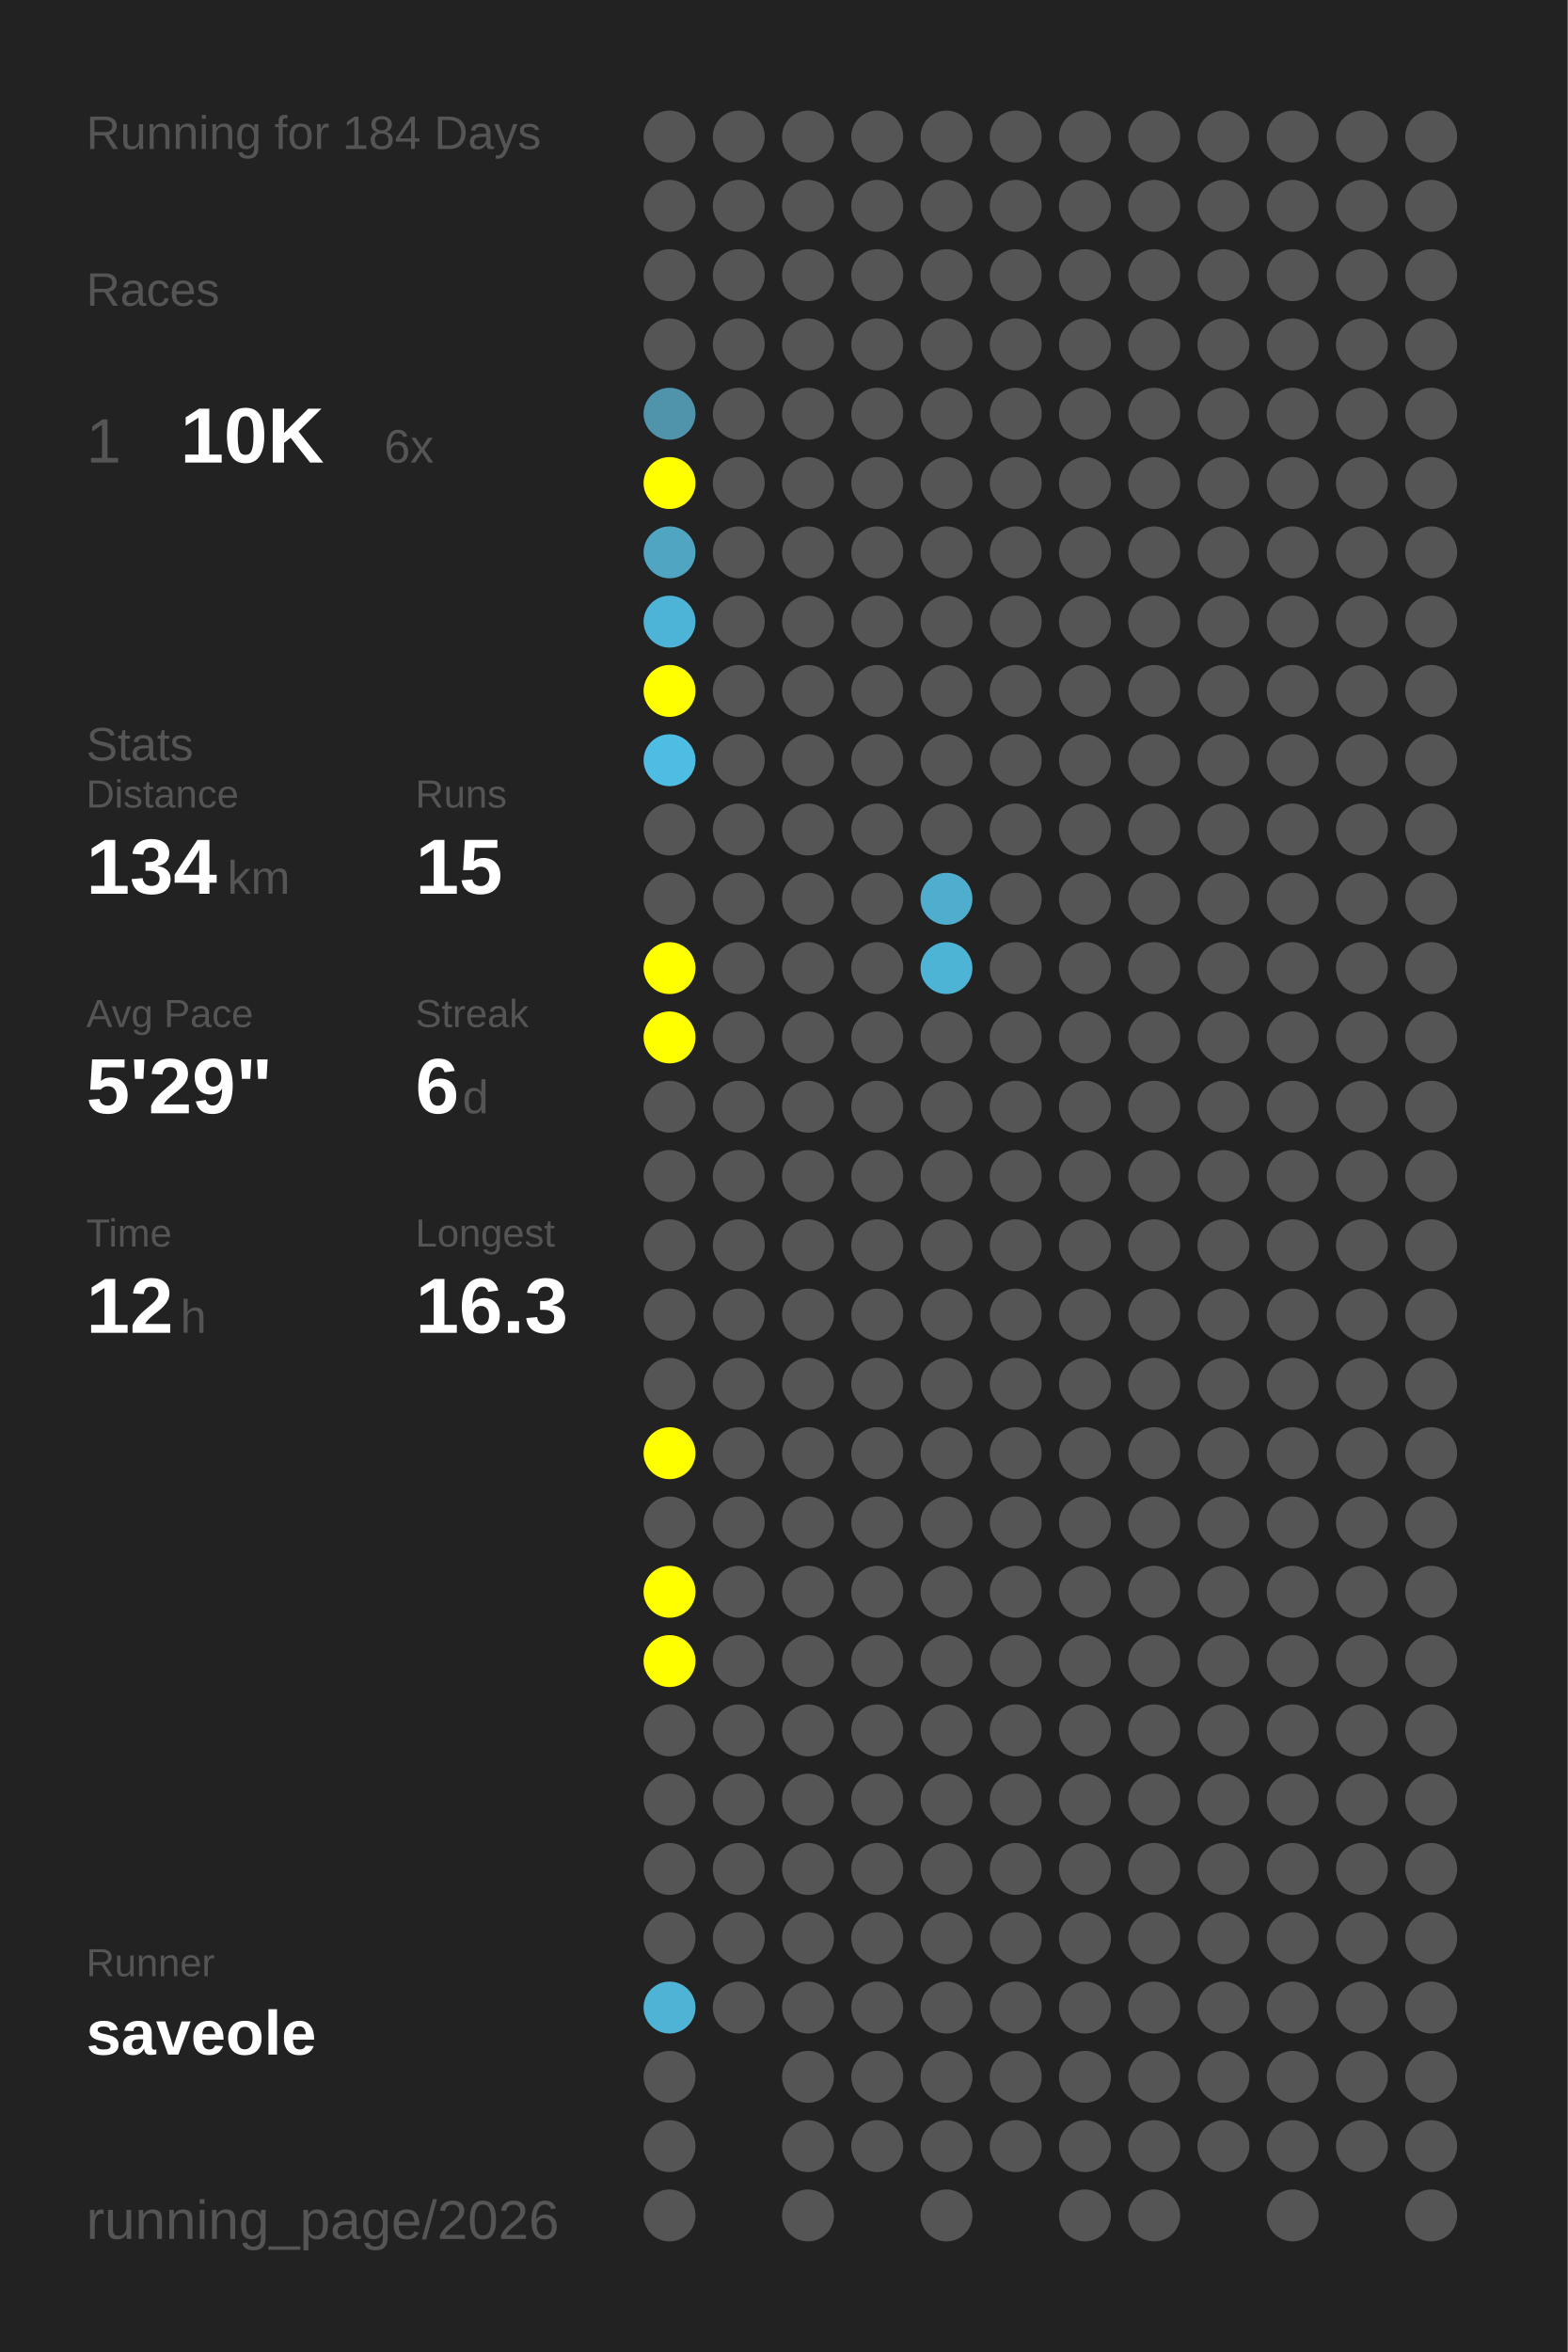
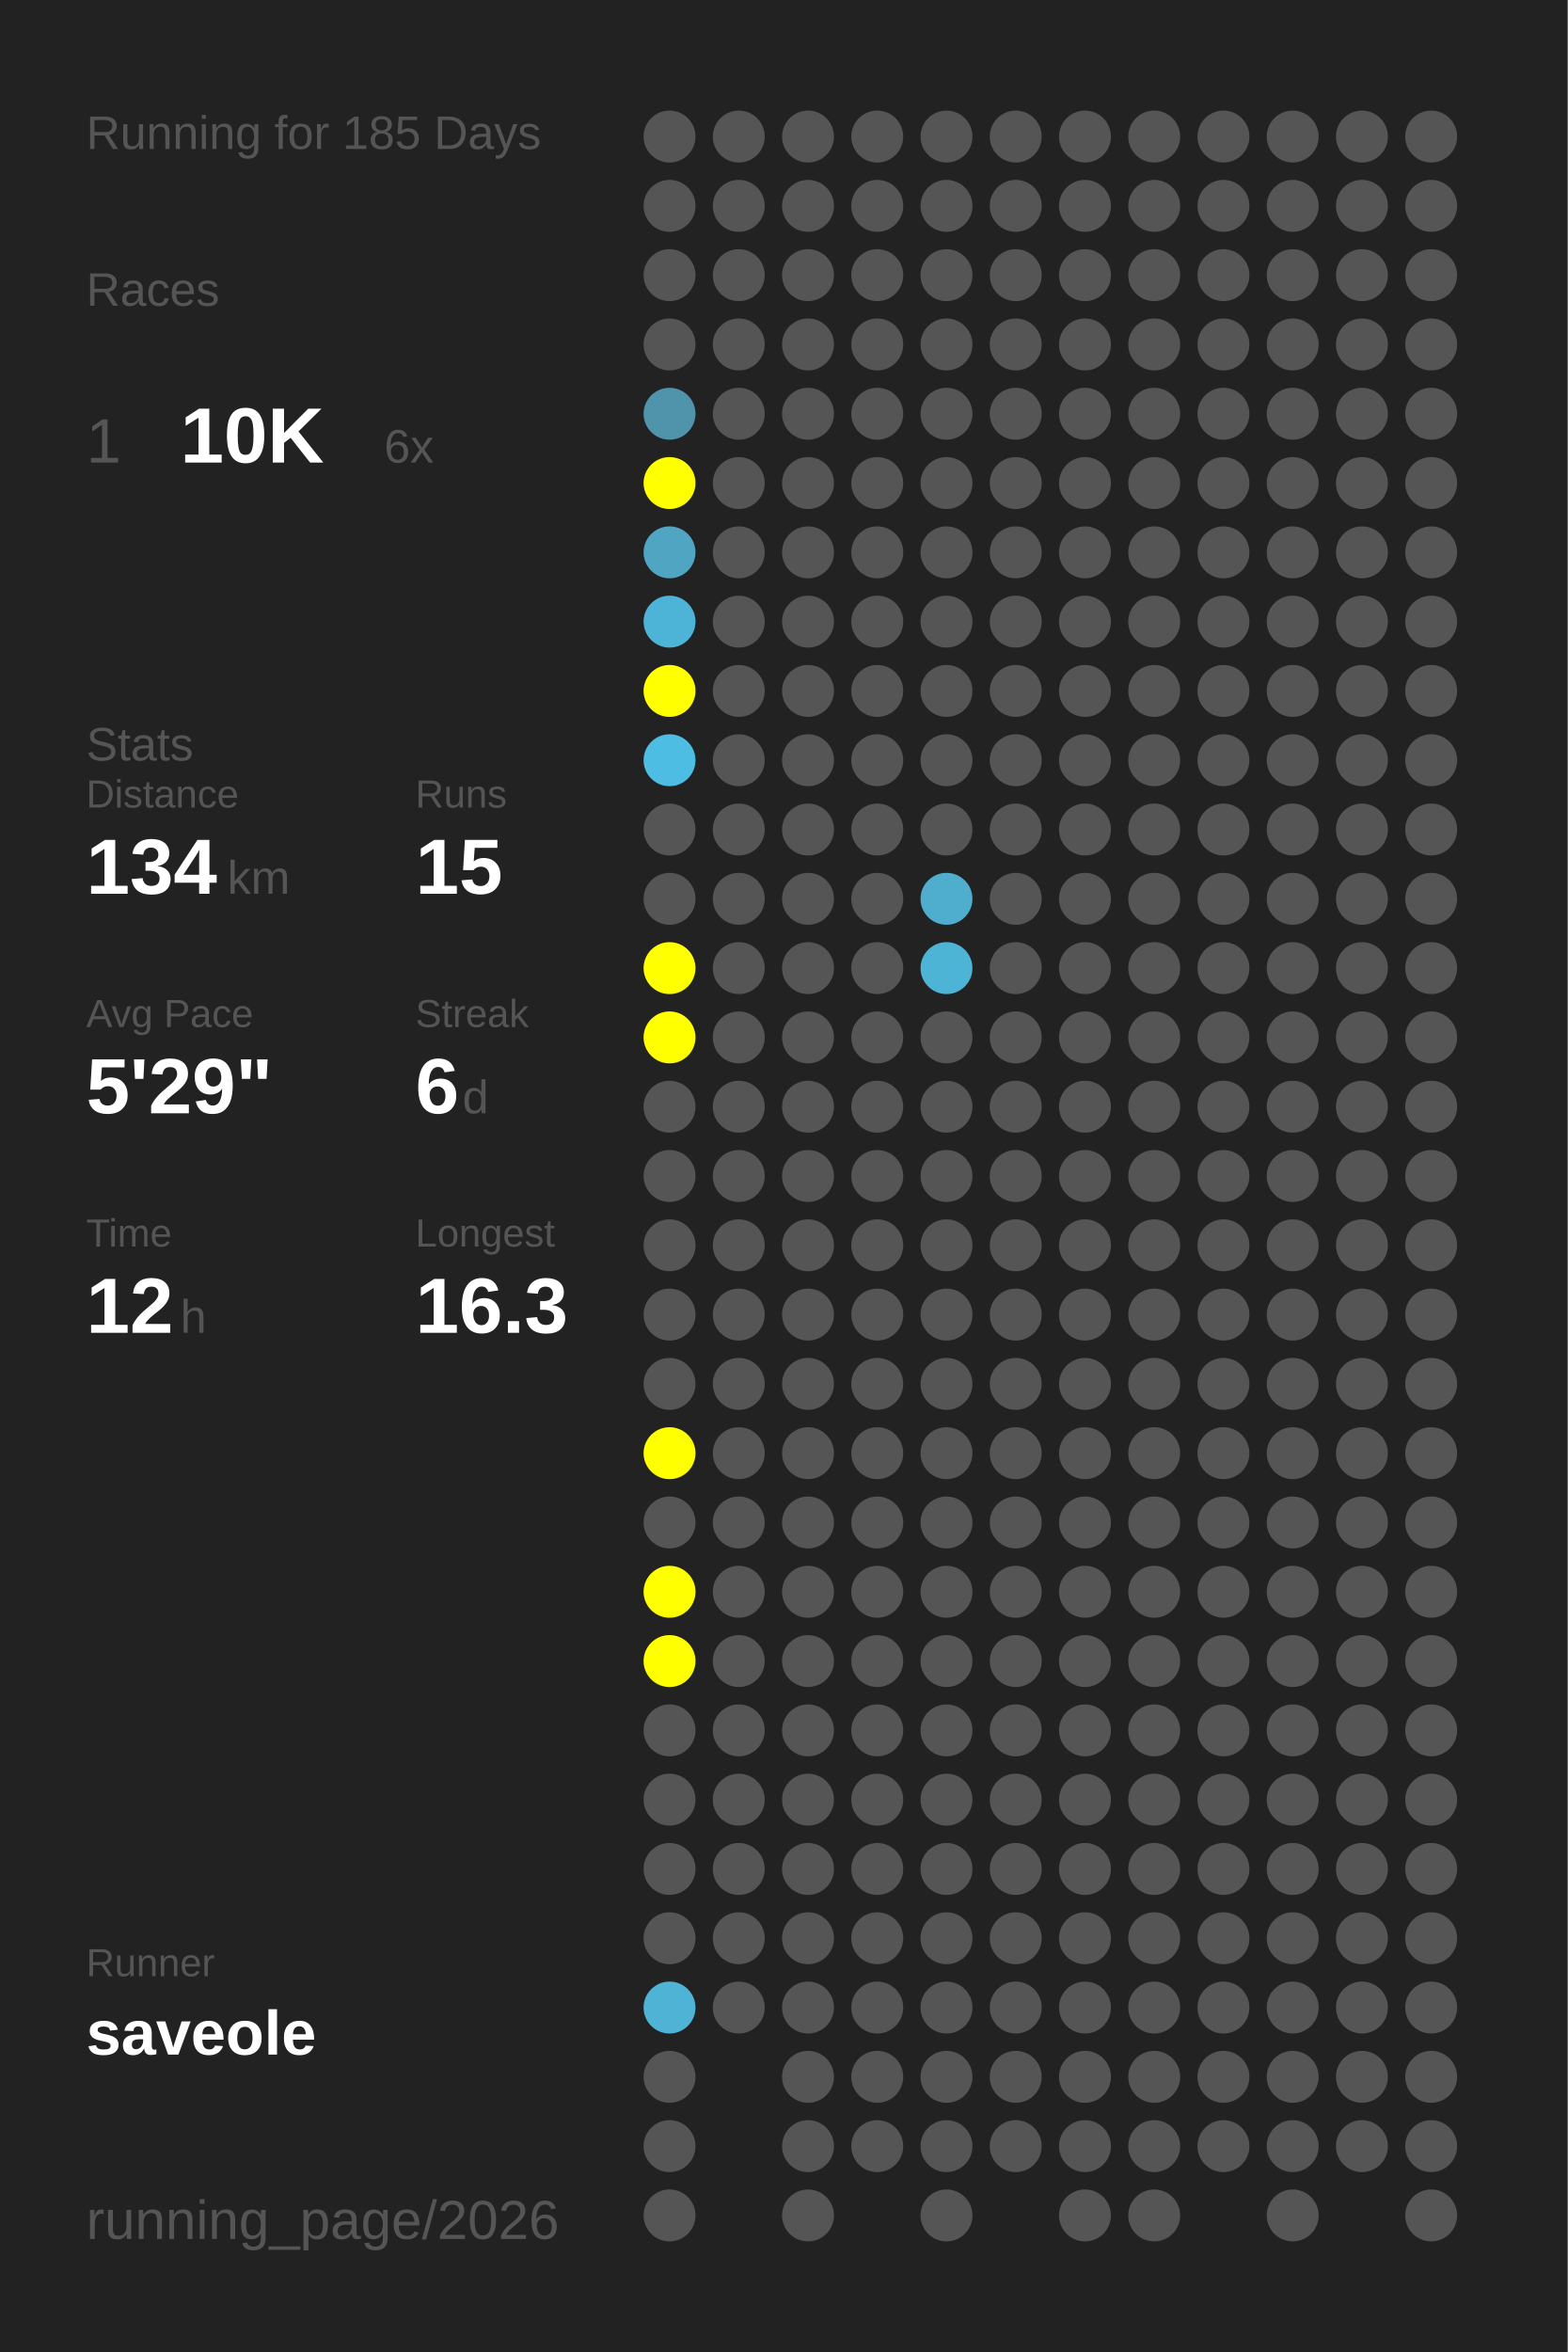
<svg xmlns="http://www.w3.org/2000/svg" baseProfile="full" height="300mm" version="1.1" viewBox="0,0,200,300" width="200mm">
  <defs />
  <rect fill="#222222" height="300" width="200" x="0" y="0" />
-   <text fill="#555555" style="font-size:6px; font-family:Arial;" x="11" y="19">Running for 184 Days</text>
+   <text fill="#555555" style="font-size:6px; font-family:Arial;" x="11" y="19">Running for 185 Days</text>
  <text fill="#555555" style="font-size:6px; font-family:Arial;" x="11" y="39">Races</text>
  <text fill="#555555" style="font-size:8px; font-family:Arial;" x="11" y="59">1</text>
  <text fill="#FFFFFF" style="font-size:10px; font-family:Arial; font-weight:bold;" x="23" y="59">10K</text>
  <text fill="#555555" style="font-size:6px; font-family:Arial;" x="49" y="59">6x</text>
  <text fill="#555555" style="font-size:6px; font-family:Arial;" x="11" y="97">Stats</text>
  <text fill="#555555" style="font-size:5px; font-family:Arial;" x="11" y="103">Distance</text>
  <text fill="#FFFFFF" style="font-size:10px; font-family:Arial; font-weight:bold;" x="11" y="114">134</text>
  <text fill="#555555" style="font-size:6px; font-family:Arial;" x="29" y="114">km</text>
  <text fill="#555555" style="font-size:5px; font-family:Arial;" x="53" y="103">Runs</text>
  <text fill="#FFFFFF" style="font-size:10px; font-family:Arial; font-weight:bold;" x="53" y="114">15</text>
  <text fill="#555555" style="font-size:5px; font-family:Arial;" x="11" y="131">Avg Pace</text>
  <text fill="#FFFFFF" style="font-size:10px; font-family:Arial; font-weight:bold;" x="11" y="142">5'29"</text>
  <text fill="#555555" style="font-size:5px; font-family:Arial;" x="53" y="131">Streak</text>
  <text fill="#FFFFFF" style="font-size:10px; font-family:Arial; font-weight:bold;" x="53" y="142">6</text>
  <text fill="#555555" style="font-size:6px; font-family:Arial;" x="59" y="142">d</text>
  <text fill="#555555" style="font-size:5px; font-family:Arial;" x="11" y="159">Time</text>
  <text fill="#FFFFFF" style="font-size:10px; font-family:Arial; font-weight:bold;" x="11" y="170">12</text>
  <text fill="#555555" style="font-size:6px; font-family:Arial;" x="23" y="170">h</text>
  <text fill="#555555" style="font-size:5px; font-family:Arial;" x="53" y="159">Longest</text>
  <text fill="#FFFFFF" style="font-size:10px; font-family:Arial; font-weight:bold;" x="53" y="170">16.3</text>
  <text fill="#555555" style="font-size:5px; font-family:Arial;" x="11" y="252.065">Runner</text>
  <text fill="#FFFFFF" style="font-size:8px; font-family:Arial; font-weight:bold;" x="11" y="262.065">saveole</text>
  <text fill="#555555" style="font-size:7px; font-family:Arial;" x="11" y="285.581">running_page/2026</text>
  <circle cx="85.417" cy="17.419" fill="#555555" r="3.312" />
  <circle cx="85.417" cy="26.258" fill="#555555" r="3.312" />
  <circle cx="85.417" cy="35.097" fill="#555555" r="3.312" />
  <circle cx="85.417" cy="43.935" fill="#555555" r="3.312" />
  <circle cx="85.417" cy="52.774" fill="#5094ab" r="3.312" />
  <circle cx="85.417" cy="61.613" fill="#FFFF00" r="3.312" />
  <circle cx="85.417" cy="70.452" fill="#4fa5c2" r="3.312" />
  <circle cx="85.417" cy="79.29" fill="#4eb4d7" r="3.312" />
  <circle cx="85.417" cy="88.129" fill="#FFFF00" r="3.312" />
  <circle cx="85.417" cy="96.968" fill="#4ebde3" r="3.312" />
  <circle cx="85.417" cy="105.806" fill="#555555" r="3.312" />
  <circle cx="85.417" cy="114.645" fill="#555555" r="3.312" />
  <circle cx="85.417" cy="123.484" fill="#FFFF00" r="3.312" />
  <circle cx="85.417" cy="132.323" fill="#FFFF00" r="3.312" />
  <circle cx="85.417" cy="141.161" fill="#555555" r="3.312" />
  <circle cx="85.417" cy="150" fill="#555555" r="3.312" />
  <circle cx="85.417" cy="158.839" fill="#555555" r="3.312" />
  <circle cx="85.417" cy="167.677" fill="#555555" r="3.312" />
  <circle cx="85.417" cy="176.516" fill="#555555" r="3.312" />
  <circle cx="85.417" cy="185.355" fill="#FFFF00" r="3.312" />
  <circle cx="85.417" cy="194.194" fill="#555555" r="3.312" />
  <circle cx="85.417" cy="203.032" fill="#FFFF00" r="3.312" />
  <circle cx="85.417" cy="211.871" fill="#FFFF00" r="3.312" />
  <circle cx="85.417" cy="220.71" fill="#555555" r="3.312" />
  <circle cx="85.417" cy="229.548" fill="#555555" r="3.312" />
  <circle cx="85.417" cy="238.387" fill="#555555" r="3.312" />
  <circle cx="85.417" cy="247.226" fill="#555555" r="3.312" />
  <circle cx="85.417" cy="256.065" fill="#4eb3d5" r="3.312" />
  <circle cx="85.417" cy="264.903" fill="#555555" r="3.312" />
  <circle cx="85.417" cy="273.742" fill="#555555" r="3.312" />
  <circle cx="85.417" cy="282.581" fill="#555555" r="3.312" />
  <circle cx="94.25" cy="17.419" fill="#555555" r="3.312" />
  <circle cx="94.25" cy="26.258" fill="#555555" r="3.312" />
  <circle cx="94.25" cy="35.097" fill="#555555" r="3.312" />
  <circle cx="94.25" cy="43.935" fill="#555555" r="3.312" />
  <circle cx="94.25" cy="52.774" fill="#555555" r="3.312" />
  <circle cx="94.25" cy="61.613" fill="#555555" r="3.312" />
  <circle cx="94.25" cy="70.452" fill="#555555" r="3.312" />
  <circle cx="94.25" cy="79.29" fill="#555555" r="3.312" />
  <circle cx="94.25" cy="88.129" fill="#555555" r="3.312" />
  <circle cx="94.25" cy="96.968" fill="#555555" r="3.312" />
  <circle cx="94.25" cy="105.806" fill="#555555" r="3.312" />
  <circle cx="94.25" cy="114.645" fill="#555555" r="3.312" />
  <circle cx="94.25" cy="123.484" fill="#555555" r="3.312" />
  <circle cx="94.25" cy="132.323" fill="#555555" r="3.312" />
  <circle cx="94.25" cy="141.161" fill="#555555" r="3.312" />
  <circle cx="94.25" cy="150" fill="#555555" r="3.312" />
  <circle cx="94.25" cy="158.839" fill="#555555" r="3.312" />
  <circle cx="94.25" cy="167.677" fill="#555555" r="3.312" />
  <circle cx="94.25" cy="176.516" fill="#555555" r="3.312" />
  <circle cx="94.25" cy="185.355" fill="#555555" r="3.312" />
  <circle cx="94.25" cy="194.194" fill="#555555" r="3.312" />
  <circle cx="94.25" cy="203.032" fill="#555555" r="3.312" />
  <circle cx="94.25" cy="211.871" fill="#555555" r="3.312" />
  <circle cx="94.25" cy="220.71" fill="#555555" r="3.312" />
  <circle cx="94.25" cy="229.548" fill="#555555" r="3.312" />
  <circle cx="94.25" cy="238.387" fill="#555555" r="3.312" />
  <circle cx="94.25" cy="247.226" fill="#555555" r="3.312" />
  <circle cx="94.25" cy="256.065" fill="#555555" r="3.312" />
  <circle cx="103.083" cy="17.419" fill="#555555" r="3.312" />
  <circle cx="103.083" cy="26.258" fill="#555555" r="3.312" />
  <circle cx="103.083" cy="35.097" fill="#555555" r="3.312" />
  <circle cx="103.083" cy="43.935" fill="#555555" r="3.312" />
  <circle cx="103.083" cy="52.774" fill="#555555" r="3.312" />
  <circle cx="103.083" cy="61.613" fill="#555555" r="3.312" />
  <circle cx="103.083" cy="70.452" fill="#555555" r="3.312" />
  <circle cx="103.083" cy="79.29" fill="#555555" r="3.312" />
  <circle cx="103.083" cy="88.129" fill="#555555" r="3.312" />
  <circle cx="103.083" cy="96.968" fill="#555555" r="3.312" />
  <circle cx="103.083" cy="105.806" fill="#555555" r="3.312" />
  <circle cx="103.083" cy="114.645" fill="#555555" r="3.312" />
  <circle cx="103.083" cy="123.484" fill="#555555" r="3.312" />
  <circle cx="103.083" cy="132.323" fill="#555555" r="3.312" />
  <circle cx="103.083" cy="141.161" fill="#555555" r="3.312" />
  <circle cx="103.083" cy="150" fill="#555555" r="3.312" />
  <circle cx="103.083" cy="158.839" fill="#555555" r="3.312" />
  <circle cx="103.083" cy="167.677" fill="#555555" r="3.312" />
  <circle cx="103.083" cy="176.516" fill="#555555" r="3.312" />
  <circle cx="103.083" cy="185.355" fill="#555555" r="3.312" />
  <circle cx="103.083" cy="194.194" fill="#555555" r="3.312" />
  <circle cx="103.083" cy="203.032" fill="#555555" r="3.312" />
  <circle cx="103.083" cy="211.871" fill="#555555" r="3.312" />
  <circle cx="103.083" cy="220.71" fill="#555555" r="3.312" />
  <circle cx="103.083" cy="229.548" fill="#555555" r="3.312" />
  <circle cx="103.083" cy="238.387" fill="#555555" r="3.312" />
  <circle cx="103.083" cy="247.226" fill="#555555" r="3.312" />
  <circle cx="103.083" cy="256.065" fill="#555555" r="3.312" />
  <circle cx="103.083" cy="264.903" fill="#555555" r="3.312" />
  <circle cx="103.083" cy="273.742" fill="#555555" r="3.312" />
  <circle cx="103.083" cy="282.581" fill="#555555" r="3.312" />
  <circle cx="111.917" cy="17.419" fill="#555555" r="3.312" />
  <circle cx="111.917" cy="26.258" fill="#555555" r="3.312" />
  <circle cx="111.917" cy="35.097" fill="#555555" r="3.312" />
  <circle cx="111.917" cy="43.935" fill="#555555" r="3.312" />
  <circle cx="111.917" cy="52.774" fill="#555555" r="3.312" />
  <circle cx="111.917" cy="61.613" fill="#555555" r="3.312" />
  <circle cx="111.917" cy="70.452" fill="#555555" r="3.312" />
  <circle cx="111.917" cy="79.29" fill="#555555" r="3.312" />
  <circle cx="111.917" cy="88.129" fill="#555555" r="3.312" />
  <circle cx="111.917" cy="96.968" fill="#555555" r="3.312" />
  <circle cx="111.917" cy="105.806" fill="#555555" r="3.312" />
  <circle cx="111.917" cy="114.645" fill="#555555" r="3.312" />
  <circle cx="111.917" cy="123.484" fill="#555555" r="3.312" />
  <circle cx="111.917" cy="132.323" fill="#555555" r="3.312" />
  <circle cx="111.917" cy="141.161" fill="#555555" r="3.312" />
  <circle cx="111.917" cy="150" fill="#555555" r="3.312" />
  <circle cx="111.917" cy="158.839" fill="#555555" r="3.312" />
  <circle cx="111.917" cy="167.677" fill="#555555" r="3.312" />
  <circle cx="111.917" cy="176.516" fill="#555555" r="3.312" />
  <circle cx="111.917" cy="185.355" fill="#555555" r="3.312" />
  <circle cx="111.917" cy="194.194" fill="#555555" r="3.312" />
  <circle cx="111.917" cy="203.032" fill="#555555" r="3.312" />
  <circle cx="111.917" cy="211.871" fill="#555555" r="3.312" />
  <circle cx="111.917" cy="220.71" fill="#555555" r="3.312" />
  <circle cx="111.917" cy="229.548" fill="#555555" r="3.312" />
  <circle cx="111.917" cy="238.387" fill="#555555" r="3.312" />
  <circle cx="111.917" cy="247.226" fill="#555555" r="3.312" />
  <circle cx="111.917" cy="256.065" fill="#555555" r="3.312" />
  <circle cx="111.917" cy="264.903" fill="#555555" r="3.312" />
  <circle cx="111.917" cy="273.742" fill="#555555" r="3.312" />
  <circle cx="120.75" cy="17.419" fill="#555555" r="3.312" />
  <circle cx="120.75" cy="26.258" fill="#555555" r="3.312" />
  <circle cx="120.75" cy="35.097" fill="#555555" r="3.312" />
  <circle cx="120.75" cy="43.935" fill="#555555" r="3.312" />
  <circle cx="120.75" cy="52.774" fill="#555555" r="3.312" />
  <circle cx="120.75" cy="61.613" fill="#555555" r="3.312" />
  <circle cx="120.75" cy="70.452" fill="#555555" r="3.312" />
  <circle cx="120.75" cy="79.29" fill="#555555" r="3.312" />
  <circle cx="120.75" cy="88.129" fill="#555555" r="3.312" />
  <circle cx="120.75" cy="96.968" fill="#555555" r="3.312" />
  <circle cx="120.75" cy="105.806" fill="#555555" r="3.312" />
  <circle cx="120.75" cy="114.645" fill="#4faece" r="3.312" />
  <circle cx="120.75" cy="123.484" fill="#4eb4d6" r="3.312" />
  <circle cx="120.75" cy="132.323" fill="#555555" r="3.312" />
  <circle cx="120.75" cy="141.161" fill="#555555" r="3.312" />
  <circle cx="120.75" cy="150" fill="#555555" r="3.312" />
  <circle cx="120.75" cy="158.839" fill="#555555" r="3.312" />
  <circle cx="120.75" cy="167.677" fill="#555555" r="3.312" />
  <circle cx="120.75" cy="176.516" fill="#555555" r="3.312" />
  <circle cx="120.75" cy="185.355" fill="#555555" r="3.312" />
  <circle cx="120.75" cy="194.194" fill="#555555" r="3.312" />
  <circle cx="120.75" cy="203.032" fill="#555555" r="3.312" />
  <circle cx="120.75" cy="211.871" fill="#555555" r="3.312" />
  <circle cx="120.75" cy="220.71" fill="#555555" r="3.312" />
  <circle cx="120.75" cy="229.548" fill="#555555" r="3.312" />
  <circle cx="120.75" cy="238.387" fill="#555555" r="3.312" />
  <circle cx="120.75" cy="247.226" fill="#555555" r="3.312" />
  <circle cx="120.75" cy="256.065" fill="#555555" r="3.312" />
  <circle cx="120.75" cy="264.903" fill="#555555" r="3.312" />
  <circle cx="120.75" cy="273.742" fill="#555555" r="3.312" />
  <circle cx="120.75" cy="282.581" fill="#555555" r="3.312" />
  <circle cx="129.583" cy="17.419" fill="#555555" r="3.312" />
  <circle cx="129.583" cy="26.258" fill="#555555" r="3.312" />
  <circle cx="129.583" cy="35.097" fill="#555555" r="3.312" />
  <circle cx="129.583" cy="43.935" fill="#555555" r="3.312" />
  <circle cx="129.583" cy="52.774" fill="#555555" r="3.312" />
  <circle cx="129.583" cy="61.613" fill="#555555" r="3.312" />
  <circle cx="129.583" cy="70.452" fill="#555555" r="3.312" />
  <circle cx="129.583" cy="79.29" fill="#555555" r="3.312" />
  <circle cx="129.583" cy="88.129" fill="#555555" r="3.312" />
  <circle cx="129.583" cy="96.968" fill="#555555" r="3.312" />
  <circle cx="129.583" cy="105.806" fill="#555555" r="3.312" />
  <circle cx="129.583" cy="114.645" fill="#555555" r="3.312" />
  <circle cx="129.583" cy="123.484" fill="#555555" r="3.312" />
  <circle cx="129.583" cy="132.323" fill="#555555" r="3.312" />
  <circle cx="129.583" cy="141.161" fill="#555555" r="3.312" />
  <circle cx="129.583" cy="150" fill="#555555" r="3.312" />
  <circle cx="129.583" cy="158.839" fill="#555555" r="3.312" />
  <circle cx="129.583" cy="167.677" fill="#555555" r="3.312" />
  <circle cx="129.583" cy="176.516" fill="#555555" r="3.312" />
  <circle cx="129.583" cy="185.355" fill="#555555" r="3.312" />
  <circle cx="129.583" cy="194.194" fill="#555555" r="3.312" />
  <circle cx="129.583" cy="203.032" fill="#555555" r="3.312" />
  <circle cx="129.583" cy="211.871" fill="#555555" r="3.312" />
  <circle cx="129.583" cy="220.71" fill="#555555" r="3.312" />
  <circle cx="129.583" cy="229.548" fill="#555555" r="3.312" />
  <circle cx="129.583" cy="238.387" fill="#555555" r="3.312" />
  <circle cx="129.583" cy="247.226" fill="#555555" r="3.312" />
  <circle cx="129.583" cy="256.065" fill="#555555" r="3.312" />
  <circle cx="129.583" cy="264.903" fill="#555555" r="3.312" />
  <circle cx="129.583" cy="273.742" fill="#555555" r="3.312" />
  <circle cx="138.417" cy="17.419" fill="#555555" r="3.312" />
  <circle cx="138.417" cy="26.258" fill="#555555" r="3.312" />
  <circle cx="138.417" cy="35.097" fill="#555555" r="3.312" />
  <circle cx="138.417" cy="43.935" fill="#555555" r="3.312" />
  <circle cx="138.417" cy="52.774" fill="#555555" r="3.312" />
  <circle cx="138.417" cy="61.613" fill="#555555" r="3.312" />
  <circle cx="138.417" cy="70.452" fill="#555555" r="3.312" />
  <circle cx="138.417" cy="79.29" fill="#555555" r="3.312" />
  <circle cx="138.417" cy="88.129" fill="#555555" r="3.312" />
  <circle cx="138.417" cy="96.968" fill="#555555" r="3.312" />
  <circle cx="138.417" cy="105.806" fill="#555555" r="3.312" />
  <circle cx="138.417" cy="114.645" fill="#555555" r="3.312" />
  <circle cx="138.417" cy="123.484" fill="#555555" r="3.312" />
  <circle cx="138.417" cy="132.323" fill="#555555" r="3.312" />
  <circle cx="138.417" cy="141.161" fill="#555555" r="3.312" />
  <circle cx="138.417" cy="150" fill="#555555" r="3.312" />
  <circle cx="138.417" cy="158.839" fill="#555555" r="3.312" />
  <circle cx="138.417" cy="167.677" fill="#555555" r="3.312" />
  <circle cx="138.417" cy="176.516" fill="#555555" r="3.312" />
  <circle cx="138.417" cy="185.355" fill="#555555" r="3.312" />
  <circle cx="138.417" cy="194.194" fill="#555555" r="3.312" />
  <circle cx="138.417" cy="203.032" fill="#555555" r="3.312" />
  <circle cx="138.417" cy="211.871" fill="#555555" r="3.312" />
  <circle cx="138.417" cy="220.71" fill="#555555" r="3.312" />
  <circle cx="138.417" cy="229.548" fill="#555555" r="3.312" />
  <circle cx="138.417" cy="238.387" fill="#555555" r="3.312" />
  <circle cx="138.417" cy="247.226" fill="#555555" r="3.312" />
  <circle cx="138.417" cy="256.065" fill="#555555" r="3.312" />
  <circle cx="138.417" cy="264.903" fill="#555555" r="3.312" />
  <circle cx="138.417" cy="273.742" fill="#555555" r="3.312" />
  <circle cx="138.417" cy="282.581" fill="#555555" r="3.312" />
  <circle cx="147.25" cy="17.419" fill="#555555" r="3.312" />
  <circle cx="147.25" cy="26.258" fill="#555555" r="3.312" />
  <circle cx="147.25" cy="35.097" fill="#555555" r="3.312" />
  <circle cx="147.25" cy="43.935" fill="#555555" r="3.312" />
  <circle cx="147.25" cy="52.774" fill="#555555" r="3.312" />
  <circle cx="147.25" cy="61.613" fill="#555555" r="3.312" />
  <circle cx="147.25" cy="70.452" fill="#555555" r="3.312" />
  <circle cx="147.25" cy="79.29" fill="#555555" r="3.312" />
  <circle cx="147.25" cy="88.129" fill="#555555" r="3.312" />
  <circle cx="147.25" cy="96.968" fill="#555555" r="3.312" />
  <circle cx="147.25" cy="105.806" fill="#555555" r="3.312" />
  <circle cx="147.25" cy="114.645" fill="#555555" r="3.312" />
  <circle cx="147.25" cy="123.484" fill="#555555" r="3.312" />
  <circle cx="147.25" cy="132.323" fill="#555555" r="3.312" />
  <circle cx="147.25" cy="141.161" fill="#555555" r="3.312" />
  <circle cx="147.25" cy="150" fill="#555555" r="3.312" />
  <circle cx="147.25" cy="158.839" fill="#555555" r="3.312" />
  <circle cx="147.25" cy="167.677" fill="#555555" r="3.312" />
  <circle cx="147.25" cy="176.516" fill="#555555" r="3.312" />
  <circle cx="147.25" cy="185.355" fill="#555555" r="3.312" />
  <circle cx="147.25" cy="194.194" fill="#555555" r="3.312" />
  <circle cx="147.25" cy="203.032" fill="#555555" r="3.312" />
  <circle cx="147.25" cy="211.871" fill="#555555" r="3.312" />
  <circle cx="147.25" cy="220.71" fill="#555555" r="3.312" />
  <circle cx="147.25" cy="229.548" fill="#555555" r="3.312" />
  <circle cx="147.25" cy="238.387" fill="#555555" r="3.312" />
  <circle cx="147.25" cy="247.226" fill="#555555" r="3.312" />
  <circle cx="147.25" cy="256.065" fill="#555555" r="3.312" />
  <circle cx="147.25" cy="264.903" fill="#555555" r="3.312" />
  <circle cx="147.25" cy="273.742" fill="#555555" r="3.312" />
  <circle cx="147.25" cy="282.581" fill="#555555" r="3.312" />
  <circle cx="156.083" cy="17.419" fill="#555555" r="3.312" />
  <circle cx="156.083" cy="26.258" fill="#555555" r="3.312" />
  <circle cx="156.083" cy="35.097" fill="#555555" r="3.312" />
  <circle cx="156.083" cy="43.935" fill="#555555" r="3.312" />
  <circle cx="156.083" cy="52.774" fill="#555555" r="3.312" />
  <circle cx="156.083" cy="61.613" fill="#555555" r="3.312" />
  <circle cx="156.083" cy="70.452" fill="#555555" r="3.312" />
  <circle cx="156.083" cy="79.29" fill="#555555" r="3.312" />
  <circle cx="156.083" cy="88.129" fill="#555555" r="3.312" />
  <circle cx="156.083" cy="96.968" fill="#555555" r="3.312" />
  <circle cx="156.083" cy="105.806" fill="#555555" r="3.312" />
  <circle cx="156.083" cy="114.645" fill="#555555" r="3.312" />
  <circle cx="156.083" cy="123.484" fill="#555555" r="3.312" />
  <circle cx="156.083" cy="132.323" fill="#555555" r="3.312" />
  <circle cx="156.083" cy="141.161" fill="#555555" r="3.312" />
  <circle cx="156.083" cy="150" fill="#555555" r="3.312" />
  <circle cx="156.083" cy="158.839" fill="#555555" r="3.312" />
  <circle cx="156.083" cy="167.677" fill="#555555" r="3.312" />
  <circle cx="156.083" cy="176.516" fill="#555555" r="3.312" />
  <circle cx="156.083" cy="185.355" fill="#555555" r="3.312" />
  <circle cx="156.083" cy="194.194" fill="#555555" r="3.312" />
  <circle cx="156.083" cy="203.032" fill="#555555" r="3.312" />
  <circle cx="156.083" cy="211.871" fill="#555555" r="3.312" />
  <circle cx="156.083" cy="220.71" fill="#555555" r="3.312" />
  <circle cx="156.083" cy="229.548" fill="#555555" r="3.312" />
  <circle cx="156.083" cy="238.387" fill="#555555" r="3.312" />
  <circle cx="156.083" cy="247.226" fill="#555555" r="3.312" />
  <circle cx="156.083" cy="256.065" fill="#555555" r="3.312" />
  <circle cx="156.083" cy="264.903" fill="#555555" r="3.312" />
  <circle cx="156.083" cy="273.742" fill="#555555" r="3.312" />
  <circle cx="164.917" cy="17.419" fill="#555555" r="3.312" />
  <circle cx="164.917" cy="26.258" fill="#555555" r="3.312" />
  <circle cx="164.917" cy="35.097" fill="#555555" r="3.312" />
  <circle cx="164.917" cy="43.935" fill="#555555" r="3.312" />
  <circle cx="164.917" cy="52.774" fill="#555555" r="3.312" />
  <circle cx="164.917" cy="61.613" fill="#555555" r="3.312" />
  <circle cx="164.917" cy="70.452" fill="#555555" r="3.312" />
  <circle cx="164.917" cy="79.29" fill="#555555" r="3.312" />
  <circle cx="164.917" cy="88.129" fill="#555555" r="3.312" />
  <circle cx="164.917" cy="96.968" fill="#555555" r="3.312" />
  <circle cx="164.917" cy="105.806" fill="#555555" r="3.312" />
  <circle cx="164.917" cy="114.645" fill="#555555" r="3.312" />
  <circle cx="164.917" cy="123.484" fill="#555555" r="3.312" />
  <circle cx="164.917" cy="132.323" fill="#555555" r="3.312" />
  <circle cx="164.917" cy="141.161" fill="#555555" r="3.312" />
  <circle cx="164.917" cy="150" fill="#555555" r="3.312" />
  <circle cx="164.917" cy="158.839" fill="#555555" r="3.312" />
  <circle cx="164.917" cy="167.677" fill="#555555" r="3.312" />
  <circle cx="164.917" cy="176.516" fill="#555555" r="3.312" />
  <circle cx="164.917" cy="185.355" fill="#555555" r="3.312" />
  <circle cx="164.917" cy="194.194" fill="#555555" r="3.312" />
  <circle cx="164.917" cy="203.032" fill="#555555" r="3.312" />
  <circle cx="164.917" cy="211.871" fill="#555555" r="3.312" />
  <circle cx="164.917" cy="220.71" fill="#555555" r="3.312" />
  <circle cx="164.917" cy="229.548" fill="#555555" r="3.312" />
  <circle cx="164.917" cy="238.387" fill="#555555" r="3.312" />
  <circle cx="164.917" cy="247.226" fill="#555555" r="3.312" />
  <circle cx="164.917" cy="256.065" fill="#555555" r="3.312" />
  <circle cx="164.917" cy="264.903" fill="#555555" r="3.312" />
  <circle cx="164.917" cy="273.742" fill="#555555" r="3.312" />
  <circle cx="164.917" cy="282.581" fill="#555555" r="3.312" />
  <circle cx="173.75" cy="17.419" fill="#555555" r="3.312" />
  <circle cx="173.75" cy="26.258" fill="#555555" r="3.312" />
  <circle cx="173.75" cy="35.097" fill="#555555" r="3.312" />
  <circle cx="173.75" cy="43.935" fill="#555555" r="3.312" />
  <circle cx="173.75" cy="52.774" fill="#555555" r="3.312" />
  <circle cx="173.75" cy="61.613" fill="#555555" r="3.312" />
  <circle cx="173.75" cy="70.452" fill="#555555" r="3.312" />
  <circle cx="173.75" cy="79.29" fill="#555555" r="3.312" />
  <circle cx="173.75" cy="88.129" fill="#555555" r="3.312" />
  <circle cx="173.75" cy="96.968" fill="#555555" r="3.312" />
  <circle cx="173.75" cy="105.806" fill="#555555" r="3.312" />
  <circle cx="173.75" cy="114.645" fill="#555555" r="3.312" />
  <circle cx="173.75" cy="123.484" fill="#555555" r="3.312" />
  <circle cx="173.75" cy="132.323" fill="#555555" r="3.312" />
  <circle cx="173.75" cy="141.161" fill="#555555" r="3.312" />
  <circle cx="173.75" cy="150" fill="#555555" r="3.312" />
  <circle cx="173.75" cy="158.839" fill="#555555" r="3.312" />
  <circle cx="173.75" cy="167.677" fill="#555555" r="3.312" />
  <circle cx="173.75" cy="176.516" fill="#555555" r="3.312" />
  <circle cx="173.75" cy="185.355" fill="#555555" r="3.312" />
  <circle cx="173.75" cy="194.194" fill="#555555" r="3.312" />
  <circle cx="173.75" cy="203.032" fill="#555555" r="3.312" />
  <circle cx="173.75" cy="211.871" fill="#555555" r="3.312" />
  <circle cx="173.75" cy="220.71" fill="#555555" r="3.312" />
  <circle cx="173.75" cy="229.548" fill="#555555" r="3.312" />
  <circle cx="173.75" cy="238.387" fill="#555555" r="3.312" />
  <circle cx="173.75" cy="247.226" fill="#555555" r="3.312" />
  <circle cx="173.75" cy="256.065" fill="#555555" r="3.312" />
  <circle cx="173.75" cy="264.903" fill="#555555" r="3.312" />
  <circle cx="173.75" cy="273.742" fill="#555555" r="3.312" />
  <circle cx="182.583" cy="17.419" fill="#555555" r="3.312" />
  <circle cx="182.583" cy="26.258" fill="#555555" r="3.312" />
  <circle cx="182.583" cy="35.097" fill="#555555" r="3.312" />
  <circle cx="182.583" cy="43.935" fill="#555555" r="3.312" />
  <circle cx="182.583" cy="52.774" fill="#555555" r="3.312" />
  <circle cx="182.583" cy="61.613" fill="#555555" r="3.312" />
  <circle cx="182.583" cy="70.452" fill="#555555" r="3.312" />
  <circle cx="182.583" cy="79.29" fill="#555555" r="3.312" />
  <circle cx="182.583" cy="88.129" fill="#555555" r="3.312" />
  <circle cx="182.583" cy="96.968" fill="#555555" r="3.312" />
  <circle cx="182.583" cy="105.806" fill="#555555" r="3.312" />
  <circle cx="182.583" cy="114.645" fill="#555555" r="3.312" />
  <circle cx="182.583" cy="123.484" fill="#555555" r="3.312" />
  <circle cx="182.583" cy="132.323" fill="#555555" r="3.312" />
  <circle cx="182.583" cy="141.161" fill="#555555" r="3.312" />
  <circle cx="182.583" cy="150" fill="#555555" r="3.312" />
  <circle cx="182.583" cy="158.839" fill="#555555" r="3.312" />
  <circle cx="182.583" cy="167.677" fill="#555555" r="3.312" />
  <circle cx="182.583" cy="176.516" fill="#555555" r="3.312" />
  <circle cx="182.583" cy="185.355" fill="#555555" r="3.312" />
  <circle cx="182.583" cy="194.194" fill="#555555" r="3.312" />
  <circle cx="182.583" cy="203.032" fill="#555555" r="3.312" />
  <circle cx="182.583" cy="211.871" fill="#555555" r="3.312" />
  <circle cx="182.583" cy="220.71" fill="#555555" r="3.312" />
  <circle cx="182.583" cy="229.548" fill="#555555" r="3.312" />
  <circle cx="182.583" cy="238.387" fill="#555555" r="3.312" />
  <circle cx="182.583" cy="247.226" fill="#555555" r="3.312" />
  <circle cx="182.583" cy="256.065" fill="#555555" r="3.312" />
  <circle cx="182.583" cy="264.903" fill="#555555" r="3.312" />
  <circle cx="182.583" cy="273.742" fill="#555555" r="3.312" />
  <circle cx="182.583" cy="282.581" fill="#555555" r="3.312" />
</svg>
